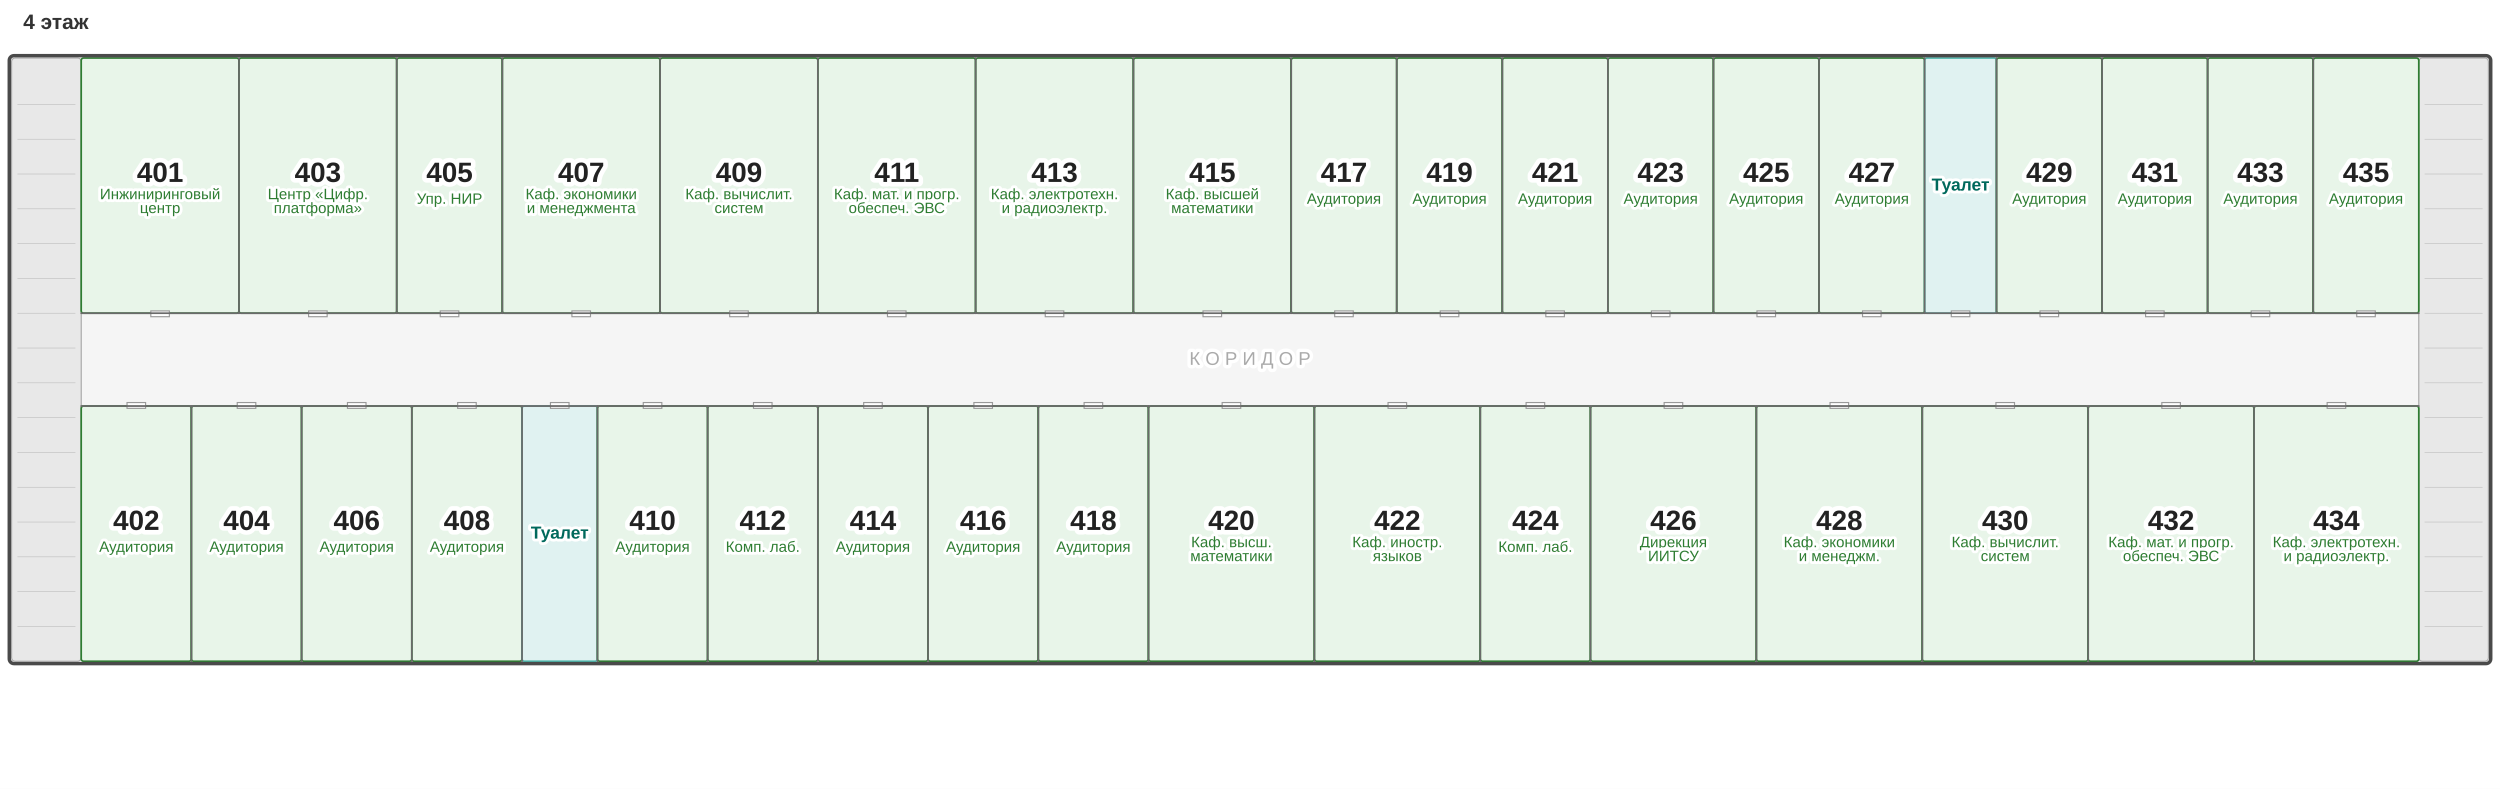
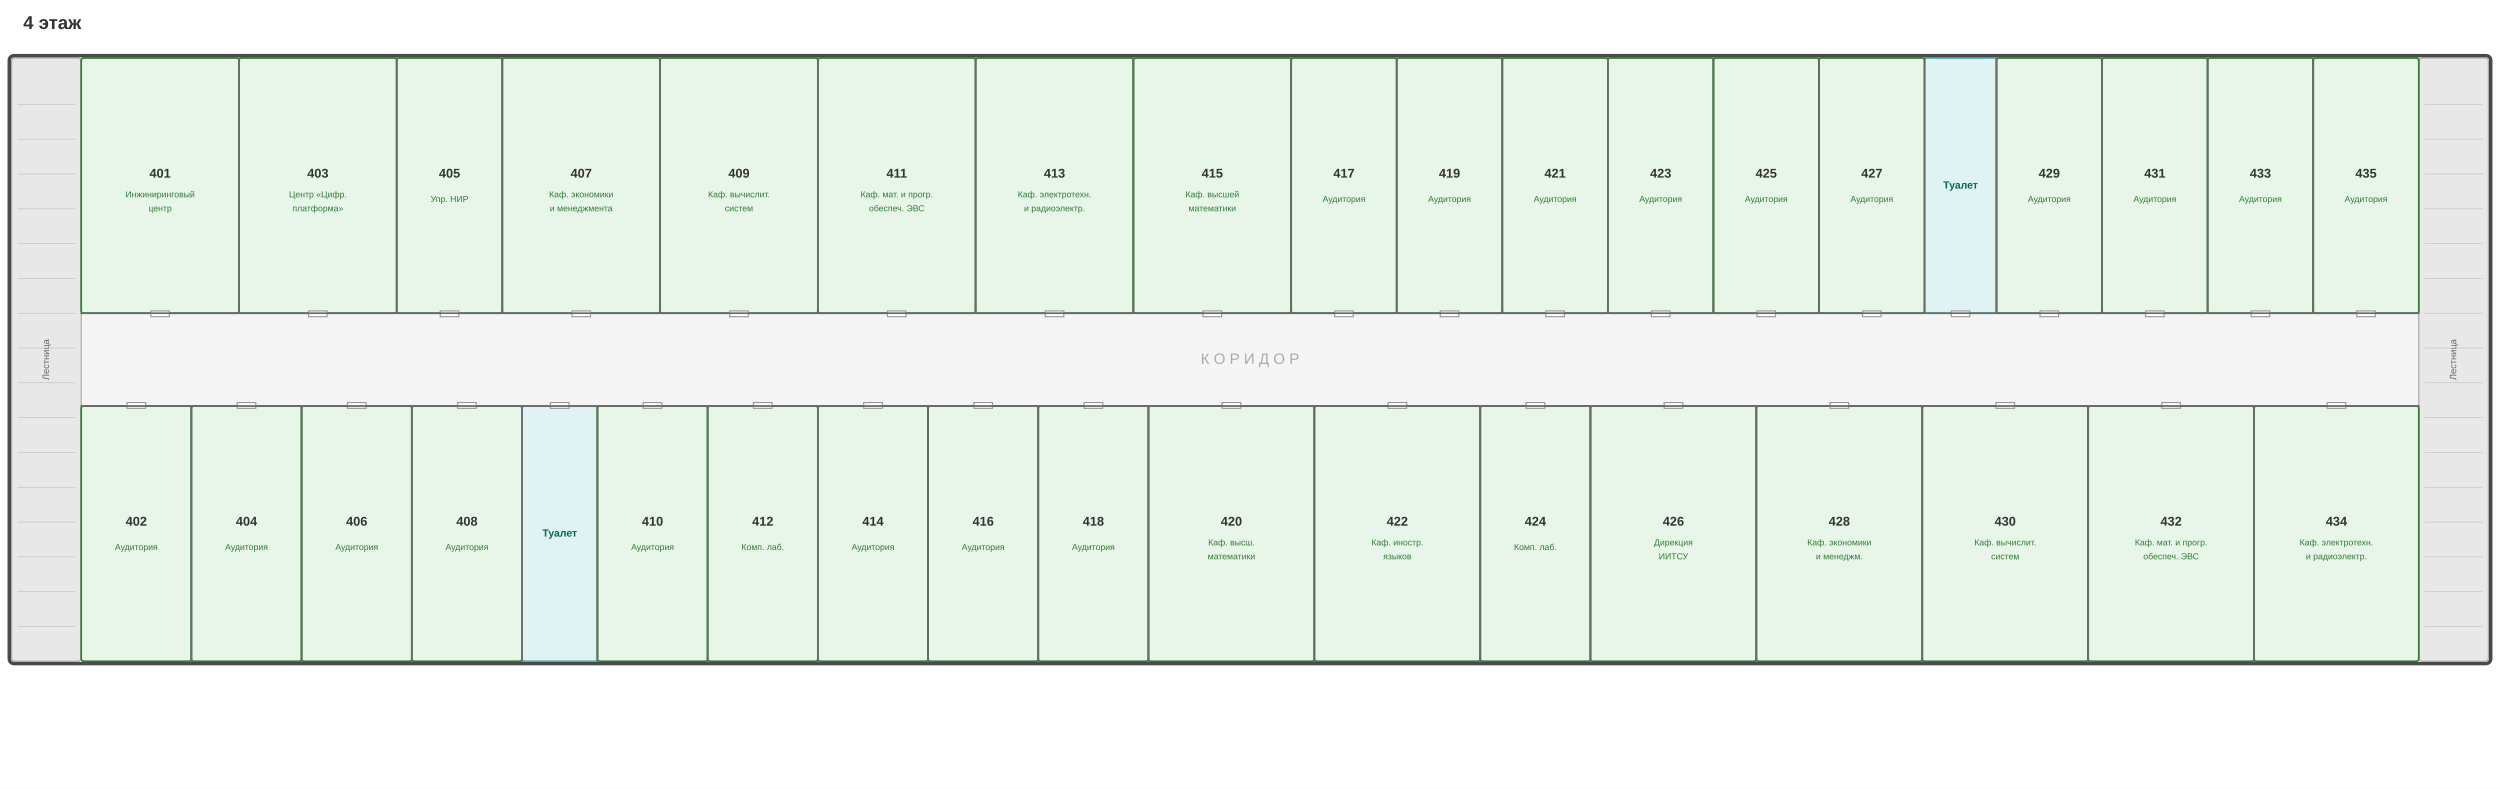
- <svg xmlns="http://www.w3.org/2000/svg" viewBox="0 0 2155 680" preserveAspectRatio="xMidYMid meet">
+ <svg xmlns="http://www.w3.org/2000/svg" viewBox="0 0 2155 680" width="2155" height="680">
  <defs>
    <style>
  .wall{fill:none;stroke:#4a4a4a;stroke-width:3;stroke-linecap:round}
  .inner-wall{fill:none;stroke:#6a6a6a;stroke-width:1.5;stroke-linecap:round}
  .room{fill:#F5F5F5;stroke:#BDBDBD;stroke-width:1;cursor:pointer;transition:fill .2s}
  .room:hover{fill:#EEEEEE}
  .room.active{fill:#E0E0E0;stroke:#757575;stroke-width:2}
  .corridor{fill:#f5f5f5;stroke:#ddd;stroke-width:1}
  .stairs{fill:#e8e8e8;stroke:#aaa;stroke-width:1}
  .toilet{fill:#E0F2F1;stroke:#4DB6AC;stroke-width:1.5;cursor:pointer;transition:fill .2s}
  .toilet:hover{fill:#B2DFDB}
  .toilet.active{fill:#80CBC4;stroke:#00897B;stroke-width:2}
  .special{fill:#FCE4EC;stroke:#F48FB1;stroke-width:1.5;cursor:pointer;transition:fill .2s}
  .special:hover{fill:#F8BBD0}
  .special.active{fill:#F48FB1;stroke:#C2185B;stroke-width:2}
  .service{fill:#fff3e0;stroke:#ffb74d;stroke-width:1}
-   .label{font-family:'Segoe UI',Arial,sans-serif;font-size:15px;fill:#333;text-anchor:middle;dominant-baseline:middle;pointer-events:none;paint-order:stroke;stroke:white;stroke-width:6px;stroke-linejoin:round}
-   .room-num{font-family:'Segoe UI',Arial,sans-serif;font-size:24px;fill:#222;text-anchor:middle;dominant-baseline:middle;pointer-events:none;font-weight:800;paint-order:stroke;stroke:white;stroke-width:8px;stroke-linejoin:round}
-   .dept-label{font-family:'Segoe UI',Arial,sans-serif;font-size:13px;fill:#444;text-anchor:middle;dominant-baseline:middle;pointer-events:none;paint-order:stroke;stroke:white;stroke-width:5px;stroke-linejoin:round}
-   .floor-label{font-family:'Segoe UI',Arial,sans-serif;font-size:18px;fill:#333;font-weight:800}
+   .label{font-family:'Segoe UI',Arial,sans-serif;font-size:10px;fill:#333;text-anchor:middle;dominant-baseline:middle;pointer-events:none}
+   .room-num{font-family:'Segoe UI',Arial,sans-serif;font-size:11px;fill:#333;text-anchor:middle;dominant-baseline:middle;pointer-events:none;font-weight:700}
+   .dept-label{font-family:'Segoe UI',Arial,sans-serif;font-size:7.5px;fill:#555;text-anchor:middle;dominant-baseline:middle;pointer-events:none}
+   .floor-label{font-family:'Segoe UI',Arial,sans-serif;font-size:16px;fill:#333;font-weight:800}
  .door{fill:#fff;stroke:#999;stroke-width:1}
  .atif-color{fill:#E3F2FD;stroke:#1565C0;stroke-width:1.5;cursor:pointer;transition:fill .2s}
  .atif-color:hover{fill:#BBDEFB}
  .atif-color.active{fill:#90CAF9;stroke:#1565C0;stroke-width:2}
  .itsu-color{fill:#E8F5E9;stroke:#2E7D32;stroke-width:1.5;cursor:pointer;transition:fill .2s}
  .itsu-color:hover{fill:#C8E6C9}
  .itsu-color.active{fill:#A5D6A7;stroke:#2E7D32;stroke-width:2}
  .ino-color{fill:#F3E5F5;stroke:#6A1B9A;stroke-width:1.5;cursor:pointer;transition:fill .2s}
  .ino-color:hover{fill:#E1BEE7}
  .ino-color.active{fill:#CE93D8;stroke:#6A1B9A;stroke-width:2}
  .lab-color{fill:#FFF8E1;stroke:#F9A825;stroke-width:1.5;cursor:pointer;transition:fill .2s}
  .lab-color:hover{fill:#FFECB3}
  .lab-color.active{fill:#FFD54F;stroke:#F9A825;stroke-width:2}
  .tech-color{fill:#ECEFF1;stroke:#546E7A;stroke-width:1.5;cursor:pointer;transition:fill .2s}
  .tech-color:hover{fill:#CFD8DC}
  .tech-color.active{fill:#B0BEC5;stroke:#546E7A;stroke-width:2}
-   
    </style>
  </defs>
  <rect width="2155" height="680" fill="white" />
  <text x="20" y="25" class="floor-label">4 этаж</text>
  <rect x="70" y="270" width="2015" height="80" class="corridor" rx="2" />
-   <text x="1077.5" y="310" class="label" style="font-size:16px;fill:#aaa">К О Р И Д О Р</text>
+   <text x="1077.5" y="310" class="label" style="font-size:13px;fill:#aaa">К О Р И Д О Р</text>
  <rect x="10" y="50" width="60" height="520" class="stairs" rx="3" />
-   <text x="40" y="310" class="label" style="font-size:14px;fill:#666;transform:rotate(-90deg);transform-origin:40px 310px;transform-box:view-box">Лестница</text>
+   <text x="40" y="310" class="label" style="font-size:8px;fill:#666" transform="rotate(-90,40,310)">Лестница</text>
  <line x1="15" y1="90" x2="65" y2="90" stroke="#bbb" stroke-width="0.5" />
  <line x1="15" y1="120" x2="65" y2="120" stroke="#bbb" stroke-width="0.5" />
  <line x1="15" y1="150" x2="65" y2="150" stroke="#bbb" stroke-width="0.5" />
  <line x1="15" y1="180" x2="65" y2="180" stroke="#bbb" stroke-width="0.5" />
  <line x1="15" y1="210" x2="65" y2="210" stroke="#bbb" stroke-width="0.5" />
  <line x1="15" y1="240" x2="65" y2="240" stroke="#bbb" stroke-width="0.5" />
  <line x1="15" y1="270" x2="65" y2="270" stroke="#bbb" stroke-width="0.5" />
  <line x1="15" y1="300" x2="65" y2="300" stroke="#bbb" stroke-width="0.5" />
  <line x1="15" y1="330" x2="65" y2="330" stroke="#bbb" stroke-width="0.5" />
  <line x1="15" y1="360" x2="65" y2="360" stroke="#bbb" stroke-width="0.5" />
  <line x1="15" y1="390" x2="65" y2="390" stroke="#bbb" stroke-width="0.5" />
  <line x1="15" y1="420" x2="65" y2="420" stroke="#bbb" stroke-width="0.5" />
  <line x1="15" y1="450" x2="65" y2="450" stroke="#bbb" stroke-width="0.5" />
  <line x1="15" y1="480" x2="65" y2="480" stroke="#bbb" stroke-width="0.5" />
  <line x1="15" y1="510" x2="65" y2="510" stroke="#bbb" stroke-width="0.5" />
  <line x1="15" y1="540" x2="65" y2="540" stroke="#bbb" stroke-width="0.5" />
  <rect x="2085" y="50" width="60" height="520" class="stairs" rx="3" />
-   <text x="2115" y="310" class="label" style="font-size:14px;fill:#666;transform:rotate(-90deg);transform-origin:2115px 310px;transform-box:view-box">Лестница</text>
+   <text x="2115" y="310" class="label" style="font-size:8px;fill:#666" transform="rotate(-90,2115,310)">Лестница</text>
  <line x1="2090" y1="90" x2="2140" y2="90" stroke="#bbb" stroke-width="0.5" />
  <line x1="2090" y1="120" x2="2140" y2="120" stroke="#bbb" stroke-width="0.5" />
  <line x1="2090" y1="150" x2="2140" y2="150" stroke="#bbb" stroke-width="0.5" />
  <line x1="2090" y1="180" x2="2140" y2="180" stroke="#bbb" stroke-width="0.5" />
  <line x1="2090" y1="210" x2="2140" y2="210" stroke="#bbb" stroke-width="0.5" />
  <line x1="2090" y1="240" x2="2140" y2="240" stroke="#bbb" stroke-width="0.5" />
  <line x1="2090" y1="270" x2="2140" y2="270" stroke="#bbb" stroke-width="0.5" />
  <line x1="2090" y1="300" x2="2140" y2="300" stroke="#bbb" stroke-width="0.5" />
  <line x1="2090" y1="330" x2="2140" y2="330" stroke="#bbb" stroke-width="0.5" />
  <line x1="2090" y1="360" x2="2140" y2="360" stroke="#bbb" stroke-width="0.5" />
  <line x1="2090" y1="390" x2="2140" y2="390" stroke="#bbb" stroke-width="0.5" />
  <line x1="2090" y1="420" x2="2140" y2="420" stroke="#bbb" stroke-width="0.5" />
  <line x1="2090" y1="450" x2="2140" y2="450" stroke="#bbb" stroke-width="0.5" />
  <line x1="2090" y1="480" x2="2140" y2="480" stroke="#bbb" stroke-width="0.5" />
  <line x1="2090" y1="510" x2="2140" y2="510" stroke="#bbb" stroke-width="0.5" />
  <line x1="2090" y1="540" x2="2140" y2="540" stroke="#bbb" stroke-width="0.5" />
  <rect x="70" y="50" width="136" height="220" class="room itsu-color" data-room="401" data-type="itsu" rx="2" />
  <text x="138" y="150" class="room-num">401</text>
-   <text x="138" y="168" class="dept-label" style="fill:#2E7D32;font-size:13px">Инжиниринговый</text>
-   <text x="138" y="180" class="dept-label" style="fill:#2E7D32;font-size:13px">центр</text>
+   <text x="138" y="168" class="dept-label" style="fill:#2E7D32;font-size:7.5px">Инжиниринговый</text>
+   <text x="138" y="180" class="dept-label" style="fill:#2E7D32;font-size:7.5px">центр</text>
  <rect x="130" y="268" width="16" height="5" class="door" />
  <rect x="206" y="50" width="136" height="220" class="room itsu-color" data-room="403" data-type="itsu" rx="2" />
  <text x="274" y="150" class="room-num">403</text>
-   <text x="274" y="168" class="dept-label" style="fill:#2E7D32;font-size:13px">Центр «Цифр.</text>
-   <text x="274" y="180" class="dept-label" style="fill:#2E7D32;font-size:13px">платформа»</text>
+   <text x="274" y="168" class="dept-label" style="fill:#2E7D32;font-size:7.5px">Центр «Цифр.</text>
+   <text x="274" y="180" class="dept-label" style="fill:#2E7D32;font-size:7.5px">платформа»</text>
  <rect x="266" y="268" width="16" height="5" class="door" />
  <rect x="342" y="50" width="91" height="220" class="room itsu-color" data-room="405" data-type="itsu" rx="2" />
  <text x="387.5" y="150" class="room-num">405</text>
-   <text x="387.5" y="172" class="dept-label" style="fill:#2E7D32;font-size:13px">Упр. НИР</text>
+   <text x="387.5" y="172" class="dept-label" style="fill:#2E7D32;font-size:7.5px">Упр. НИР</text>
  <rect x="379.5" y="268" width="16" height="5" class="door" />
  <rect x="433" y="50" width="136" height="220" class="room itsu-color" data-room="407" data-type="itsu" rx="2" />
  <text x="501" y="150" class="room-num">407</text>
-   <text x="501" y="168" class="dept-label" style="fill:#2E7D32;font-size:13px">Каф. экономики</text>
-   <text x="501" y="180" class="dept-label" style="fill:#2E7D32;font-size:13px">и менеджмента</text>
+   <text x="501" y="168" class="dept-label" style="fill:#2E7D32;font-size:7.5px">Каф. экономики</text>
+   <text x="501" y="180" class="dept-label" style="fill:#2E7D32;font-size:7.5px">и менеджмента</text>
  <rect x="493" y="268" width="16" height="5" class="door" />
  <rect x="569" y="50" width="136" height="220" class="room itsu-color" data-room="409" data-type="itsu" rx="2" />
  <text x="637" y="150" class="room-num">409</text>
-   <text x="637" y="168" class="dept-label" style="fill:#2E7D32;font-size:13px">Каф. вычислит.</text>
-   <text x="637" y="180" class="dept-label" style="fill:#2E7D32;font-size:13px">систем</text>
+   <text x="637" y="168" class="dept-label" style="fill:#2E7D32;font-size:7.5px">Каф. вычислит.</text>
+   <text x="637" y="180" class="dept-label" style="fill:#2E7D32;font-size:7.5px">систем</text>
  <rect x="629" y="268" width="16" height="5" class="door" />
  <rect x="705" y="50" width="136" height="220" class="room itsu-color" data-room="411" data-type="itsu" rx="2" />
  <text x="773" y="150" class="room-num">411</text>
-   <text x="773" y="168" class="dept-label" style="fill:#2E7D32;font-size:13px">Каф. мат. и прогр.</text>
-   <text x="773" y="180" class="dept-label" style="fill:#2E7D32;font-size:13px">обеспеч. ЭВС</text>
+   <text x="773" y="168" class="dept-label" style="fill:#2E7D32;font-size:7.5px">Каф. мат. и прогр.</text>
+   <text x="773" y="180" class="dept-label" style="fill:#2E7D32;font-size:7.5px">обеспеч. ЭВС</text>
  <rect x="765" y="268" width="16" height="5" class="door" />
  <rect x="841" y="50" width="136" height="220" class="room itsu-color" data-room="413" data-type="itsu" rx="2" />
  <text x="909" y="150" class="room-num">413</text>
-   <text x="909" y="168" class="dept-label" style="fill:#2E7D32;font-size:13px">Каф. электротехн.</text>
-   <text x="909" y="180" class="dept-label" style="fill:#2E7D32;font-size:13px">и радиоэлектр.</text>
+   <text x="909" y="168" class="dept-label" style="fill:#2E7D32;font-size:7.5px">Каф. электротехн.</text>
+   <text x="909" y="180" class="dept-label" style="fill:#2E7D32;font-size:7.5px">и радиоэлектр.</text>
  <rect x="901" y="268" width="16" height="5" class="door" />
  <rect x="977" y="50" width="136" height="220" class="room itsu-color" data-room="415" data-type="itsu" rx="2" />
  <text x="1045" y="150" class="room-num">415</text>
-   <text x="1045" y="168" class="dept-label" style="fill:#2E7D32;font-size:13px">Каф. высшей</text>
-   <text x="1045" y="180" class="dept-label" style="fill:#2E7D32;font-size:13px">математики</text>
+   <text x="1045" y="168" class="dept-label" style="fill:#2E7D32;font-size:7.5px">Каф. высшей</text>
+   <text x="1045" y="180" class="dept-label" style="fill:#2E7D32;font-size:7.5px">математики</text>
  <rect x="1037" y="268" width="16" height="5" class="door" />
  <rect x="1113" y="50" width="91" height="220" class="room itsu-color" data-room="417" data-type="itsu" rx="2" />
  <text x="1158.5" y="150" class="room-num">417</text>
-   <text x="1158.5" y="172" class="dept-label" style="fill:#2E7D32;font-size:13px">Аудитория</text>
+   <text x="1158.5" y="172" class="dept-label" style="fill:#2E7D32;font-size:7.5px">Аудитория</text>
  <rect x="1150.5" y="268" width="16" height="5" class="door" />
  <rect x="1204" y="50" width="91" height="220" class="room itsu-color" data-room="419" data-type="itsu" rx="2" />
  <text x="1249.5" y="150" class="room-num">419</text>
-   <text x="1249.5" y="172" class="dept-label" style="fill:#2E7D32;font-size:13px">Аудитория</text>
+   <text x="1249.5" y="172" class="dept-label" style="fill:#2E7D32;font-size:7.5px">Аудитория</text>
  <rect x="1241.5" y="268" width="16" height="5" class="door" />
  <rect x="1295" y="50" width="91" height="220" class="room itsu-color" data-room="421" data-type="itsu" rx="2" />
  <text x="1340.5" y="150" class="room-num">421</text>
-   <text x="1340.5" y="172" class="dept-label" style="fill:#2E7D32;font-size:13px">Аудитория</text>
+   <text x="1340.5" y="172" class="dept-label" style="fill:#2E7D32;font-size:7.5px">Аудитория</text>
  <rect x="1332.5" y="268" width="16" height="5" class="door" />
  <rect x="1386" y="50" width="91" height="220" class="room itsu-color" data-room="423" data-type="itsu" rx="2" />
  <text x="1431.5" y="150" class="room-num">423</text>
-   <text x="1431.5" y="172" class="dept-label" style="fill:#2E7D32;font-size:13px">Аудитория</text>
+   <text x="1431.5" y="172" class="dept-label" style="fill:#2E7D32;font-size:7.5px">Аудитория</text>
  <rect x="1423.5" y="268" width="16" height="5" class="door" />
  <rect x="1477" y="50" width="91" height="220" class="room itsu-color" data-room="425" data-type="itsu" rx="2" />
  <text x="1522.5" y="150" class="room-num">425</text>
-   <text x="1522.5" y="172" class="dept-label" style="fill:#2E7D32;font-size:13px">Аудитория</text>
+   <text x="1522.5" y="172" class="dept-label" style="fill:#2E7D32;font-size:7.5px">Аудитория</text>
  <rect x="1514.5" y="268" width="16" height="5" class="door" />
  <rect x="1568" y="50" width="91" height="220" class="room itsu-color" data-room="427" data-type="itsu" rx="2" />
  <text x="1613.5" y="150" class="room-num">427</text>
-   <text x="1613.5" y="172" class="dept-label" style="fill:#2E7D32;font-size:13px">Аудитория</text>
+   <text x="1613.5" y="172" class="dept-label" style="fill:#2E7D32;font-size:7.5px">Аудитория</text>
  <rect x="1605.5" y="268" width="16" height="5" class="door" />
  <rect x="1659" y="50" width="62" height="220" class="toilet" data-type="toilet" rx="2" />
-   <text x="1690" y="160" class="dept-label" style="fill:#00695C;font-size:15px;font-weight:600">Туалет</text>
+   <text x="1690" y="160" class="dept-label" style="fill:#00695C;font-size:9px;font-weight:600">Туалет</text>
  <rect x="1682" y="268" width="16" height="5" class="door" />
  <rect x="1721" y="50" width="91" height="220" class="room itsu-color" data-room="429" data-type="itsu" rx="2" />
  <text x="1766.5" y="150" class="room-num">429</text>
-   <text x="1766.5" y="172" class="dept-label" style="fill:#2E7D32;font-size:13px">Аудитория</text>
+   <text x="1766.5" y="172" class="dept-label" style="fill:#2E7D32;font-size:7.5px">Аудитория</text>
  <rect x="1758.5" y="268" width="16" height="5" class="door" />
  <rect x="1812" y="50" width="91" height="220" class="room itsu-color" data-room="431" data-type="itsu" rx="2" />
  <text x="1857.5" y="150" class="room-num">431</text>
-   <text x="1857.5" y="172" class="dept-label" style="fill:#2E7D32;font-size:13px">Аудитория</text>
+   <text x="1857.5" y="172" class="dept-label" style="fill:#2E7D32;font-size:7.5px">Аудитория</text>
  <rect x="1849.5" y="268" width="16" height="5" class="door" />
  <rect x="1903" y="50" width="91" height="220" class="room itsu-color" data-room="433" data-type="itsu" rx="2" />
  <text x="1948.5" y="150" class="room-num">433</text>
-   <text x="1948.5" y="172" class="dept-label" style="fill:#2E7D32;font-size:13px">Аудитория</text>
+   <text x="1948.5" y="172" class="dept-label" style="fill:#2E7D32;font-size:7.5px">Аудитория</text>
  <rect x="1940.5" y="268" width="16" height="5" class="door" />
  <rect x="1994" y="50" width="91" height="220" class="room itsu-color" data-room="435" data-type="itsu" rx="2" />
  <text x="2039.5" y="150" class="room-num">435</text>
-   <text x="2039.5" y="172" class="dept-label" style="fill:#2E7D32;font-size:13px">Аудитория</text>
+   <text x="2039.5" y="172" class="dept-label" style="fill:#2E7D32;font-size:7.5px">Аудитория</text>
  <rect x="2031.5" y="268" width="16" height="5" class="door" />
  <rect x="70" y="350" width="95" height="220" class="room itsu-color" data-room="402" data-type="itsu" rx="2" />
  <text x="117.5" y="450" class="room-num">402</text>
-   <text x="117.5" y="472" class="dept-label" style="fill:#2E7D32;font-size:13px">Аудитория</text>
+   <text x="117.5" y="472" class="dept-label" style="fill:#2E7D32;font-size:7.5px">Аудитория</text>
  <rect x="109.5" y="347" width="16" height="5" class="door" />
  <rect x="165" y="350" width="95" height="220" class="room itsu-color" data-room="404" data-type="itsu" rx="2" />
  <text x="212.5" y="450" class="room-num">404</text>
-   <text x="212.5" y="472" class="dept-label" style="fill:#2E7D32;font-size:13px">Аудитория</text>
+   <text x="212.5" y="472" class="dept-label" style="fill:#2E7D32;font-size:7.5px">Аудитория</text>
  <rect x="204.5" y="347" width="16" height="5" class="door" />
  <rect x="260" y="350" width="95" height="220" class="room itsu-color" data-room="406" data-type="itsu" rx="2" />
  <text x="307.5" y="450" class="room-num">406</text>
-   <text x="307.5" y="472" class="dept-label" style="fill:#2E7D32;font-size:13px">Аудитория</text>
+   <text x="307.5" y="472" class="dept-label" style="fill:#2E7D32;font-size:7.5px">Аудитория</text>
  <rect x="299.5" y="347" width="16" height="5" class="door" />
  <rect x="355" y="350" width="95" height="220" class="room itsu-color" data-room="408" data-type="itsu" rx="2" />
  <text x="402.5" y="450" class="room-num">408</text>
-   <text x="402.5" y="472" class="dept-label" style="fill:#2E7D32;font-size:13px">Аудитория</text>
+   <text x="402.5" y="472" class="dept-label" style="fill:#2E7D32;font-size:7.5px">Аудитория</text>
  <rect x="394.5" y="347" width="16" height="5" class="door" />
  <rect x="450" y="350" width="65" height="220" class="toilet" data-type="toilet" rx="2" />
-   <text x="482.5" y="460" class="dept-label" style="fill:#00695C;font-size:15px;font-weight:600">Туалет</text>
+   <text x="482.5" y="460" class="dept-label" style="fill:#00695C;font-size:9px;font-weight:600">Туалет</text>
  <rect x="474.5" y="347" width="16" height="5" class="door" />
  <rect x="515" y="350" width="95" height="220" class="room itsu-color" data-room="410" data-type="itsu" rx="2" />
  <text x="562.5" y="450" class="room-num">410</text>
-   <text x="562.5" y="472" class="dept-label" style="fill:#2E7D32;font-size:13px">Аудитория</text>
+   <text x="562.5" y="472" class="dept-label" style="fill:#2E7D32;font-size:7.5px">Аудитория</text>
  <rect x="554.5" y="347" width="16" height="5" class="door" />
  <rect x="610" y="350" width="95" height="220" class="room itsu-color" data-room="412" data-type="itsu" rx="2" />
  <text x="657.5" y="450" class="room-num">412</text>
-   <text x="657.5" y="472" class="dept-label" style="fill:#2E7D32;font-size:13px">Комп. лаб.</text>
+   <text x="657.5" y="472" class="dept-label" style="fill:#2E7D32;font-size:7.5px">Комп. лаб.</text>
  <rect x="649.5" y="347" width="16" height="5" class="door" />
  <rect x="705" y="350" width="95" height="220" class="room itsu-color" data-room="414" data-type="itsu" rx="2" />
  <text x="752.5" y="450" class="room-num">414</text>
-   <text x="752.5" y="472" class="dept-label" style="fill:#2E7D32;font-size:13px">Аудитория</text>
+   <text x="752.5" y="472" class="dept-label" style="fill:#2E7D32;font-size:7.5px">Аудитория</text>
  <rect x="744.5" y="347" width="16" height="5" class="door" />
  <rect x="800" y="350" width="95" height="220" class="room itsu-color" data-room="416" data-type="itsu" rx="2" />
  <text x="847.5" y="450" class="room-num">416</text>
-   <text x="847.5" y="472" class="dept-label" style="fill:#2E7D32;font-size:13px">Аудитория</text>
+   <text x="847.5" y="472" class="dept-label" style="fill:#2E7D32;font-size:7.5px">Аудитория</text>
  <rect x="839.5" y="347" width="16" height="5" class="door" />
  <rect x="895" y="350" width="95" height="220" class="room itsu-color" data-room="418" data-type="itsu" rx="2" />
  <text x="942.5" y="450" class="room-num">418</text>
-   <text x="942.5" y="472" class="dept-label" style="fill:#2E7D32;font-size:13px">Аудитория</text>
+   <text x="942.5" y="472" class="dept-label" style="fill:#2E7D32;font-size:7.5px">Аудитория</text>
  <rect x="934.5" y="347" width="16" height="5" class="door" />
  <rect x="990" y="350" width="143" height="220" class="room itsu-color" data-room="420" data-type="itsu" rx="2" />
  <text x="1061.5" y="450" class="room-num">420</text>
-   <text x="1061.5" y="468" class="dept-label" style="fill:#2E7D32;font-size:13px">Каф. высш.</text>
-   <text x="1061.5" y="480" class="dept-label" style="fill:#2E7D32;font-size:13px">математики</text>
+   <text x="1061.5" y="468" class="dept-label" style="fill:#2E7D32;font-size:7.5px">Каф. высш.</text>
+   <text x="1061.5" y="480" class="dept-label" style="fill:#2E7D32;font-size:7.5px">математики</text>
  <rect x="1053.5" y="347" width="16" height="5" class="door" />
  <rect x="1133" y="350" width="143" height="220" class="room itsu-color" data-room="422" data-type="itsu" rx="2" />
  <text x="1204.5" y="450" class="room-num">422</text>
-   <text x="1204.5" y="468" class="dept-label" style="fill:#2E7D32;font-size:13px">Каф. иностр.</text>
-   <text x="1204.5" y="480" class="dept-label" style="fill:#2E7D32;font-size:13px">языков</text>
+   <text x="1204.5" y="468" class="dept-label" style="fill:#2E7D32;font-size:7.5px">Каф. иностр.</text>
+   <text x="1204.5" y="480" class="dept-label" style="fill:#2E7D32;font-size:7.5px">языков</text>
  <rect x="1196.5" y="347" width="16" height="5" class="door" />
  <rect x="1276" y="350" width="95" height="220" class="room itsu-color" data-room="424" data-type="itsu" rx="2" />
  <text x="1323.5" y="450" class="room-num">424</text>
-   <text x="1323.5" y="472" class="dept-label" style="fill:#2E7D32;font-size:13px">Комп. лаб.</text>
+   <text x="1323.5" y="472" class="dept-label" style="fill:#2E7D32;font-size:7.5px">Комп. лаб.</text>
  <rect x="1315.5" y="347" width="16" height="5" class="door" />
  <rect x="1371" y="350" width="143" height="220" class="room itsu-color" data-room="426" data-type="itsu" rx="2" />
  <text x="1442.5" y="450" class="room-num">426</text>
-   <text x="1442.5" y="468" class="dept-label" style="fill:#2E7D32;font-size:13px">Дирекция</text>
-   <text x="1442.5" y="480" class="dept-label" style="fill:#2E7D32;font-size:13px">ИИТСУ</text>
+   <text x="1442.5" y="468" class="dept-label" style="fill:#2E7D32;font-size:7.5px">Дирекция</text>
+   <text x="1442.5" y="480" class="dept-label" style="fill:#2E7D32;font-size:7.5px">ИИТСУ</text>
  <rect x="1434.5" y="347" width="16" height="5" class="door" />
  <rect x="1514" y="350" width="143" height="220" class="room itsu-color" data-room="428" data-type="itsu" rx="2" />
  <text x="1585.5" y="450" class="room-num">428</text>
-   <text x="1585.5" y="468" class="dept-label" style="fill:#2E7D32;font-size:13px">Каф. экономики</text>
-   <text x="1585.5" y="480" class="dept-label" style="fill:#2E7D32;font-size:13px">и менеджм.</text>
+   <text x="1585.5" y="468" class="dept-label" style="fill:#2E7D32;font-size:7.5px">Каф. экономики</text>
+   <text x="1585.5" y="480" class="dept-label" style="fill:#2E7D32;font-size:7.5px">и менеджм.</text>
  <rect x="1577.5" y="347" width="16" height="5" class="door" />
  <rect x="1657" y="350" width="143" height="220" class="room itsu-color" data-room="430" data-type="itsu" rx="2" />
  <text x="1728.5" y="450" class="room-num">430</text>
-   <text x="1728.5" y="468" class="dept-label" style="fill:#2E7D32;font-size:13px">Каф. вычислит.</text>
-   <text x="1728.5" y="480" class="dept-label" style="fill:#2E7D32;font-size:13px">систем</text>
+   <text x="1728.5" y="468" class="dept-label" style="fill:#2E7D32;font-size:7.5px">Каф. вычислит.</text>
+   <text x="1728.5" y="480" class="dept-label" style="fill:#2E7D32;font-size:7.5px">систем</text>
  <rect x="1720.5" y="347" width="16" height="5" class="door" />
  <rect x="1800" y="350" width="143" height="220" class="room itsu-color" data-room="432" data-type="itsu" rx="2" />
  <text x="1871.5" y="450" class="room-num">432</text>
-   <text x="1871.5" y="468" class="dept-label" style="fill:#2E7D32;font-size:13px">Каф. мат. и прогр.</text>
-   <text x="1871.5" y="480" class="dept-label" style="fill:#2E7D32;font-size:13px">обеспеч. ЭВС</text>
+   <text x="1871.5" y="468" class="dept-label" style="fill:#2E7D32;font-size:7.5px">Каф. мат. и прогр.</text>
+   <text x="1871.5" y="480" class="dept-label" style="fill:#2E7D32;font-size:7.5px">обеспеч. ЭВС</text>
  <rect x="1863.5" y="347" width="16" height="5" class="door" />
  <rect x="1943" y="350" width="142" height="220" class="room itsu-color" data-room="434" data-type="itsu" rx="2" />
  <text x="2014" y="450" class="room-num">434</text>
-   <text x="2014" y="468" class="dept-label" style="fill:#2E7D32;font-size:13px">Каф. электротехн.</text>
-   <text x="2014" y="480" class="dept-label" style="fill:#2E7D32;font-size:13px">и радиоэлектр.</text>
+   <text x="2014" y="468" class="dept-label" style="fill:#2E7D32;font-size:7.5px">Каф. электротехн.</text>
+   <text x="2014" y="480" class="dept-label" style="fill:#2E7D32;font-size:7.5px">и радиоэлектр.</text>
  <rect x="2006" y="347" width="16" height="5" class="door" />
  <rect x="8" y="48" width="2139" height="524" class="wall" rx="4" />
  <line x1="70" y1="270" x2="2085" y2="270" class="inner-wall" />
  <line x1="70" y1="350" x2="2085" y2="350" class="inner-wall" />
  <line x1="206" y1="50" x2="206" y2="270" class="inner-wall" />
  <line x1="342" y1="50" x2="342" y2="270" class="inner-wall" />
  <line x1="433" y1="50" x2="433" y2="270" class="inner-wall" />
  <line x1="569" y1="50" x2="569" y2="270" class="inner-wall" />
  <line x1="705" y1="50" x2="705" y2="270" class="inner-wall" />
  <line x1="841" y1="50" x2="841" y2="270" class="inner-wall" />
  <line x1="977" y1="50" x2="977" y2="270" class="inner-wall" />
  <line x1="1113" y1="50" x2="1113" y2="270" class="inner-wall" />
  <line x1="1204" y1="50" x2="1204" y2="270" class="inner-wall" />
  <line x1="1295" y1="50" x2="1295" y2="270" class="inner-wall" />
  <line x1="1386" y1="50" x2="1386" y2="270" class="inner-wall" />
  <line x1="1477" y1="50" x2="1477" y2="270" class="inner-wall" />
  <line x1="1568" y1="50" x2="1568" y2="270" class="inner-wall" />
  <line x1="1659" y1="50" x2="1659" y2="270" class="inner-wall" />
  <line x1="1721" y1="50" x2="1721" y2="270" class="inner-wall" />
  <line x1="1812" y1="50" x2="1812" y2="270" class="inner-wall" />
  <line x1="1903" y1="50" x2="1903" y2="270" class="inner-wall" />
  <line x1="1994" y1="50" x2="1994" y2="270" class="inner-wall" />
  <line x1="165" y1="350" x2="165" y2="570" class="inner-wall" />
  <line x1="260" y1="350" x2="260" y2="570" class="inner-wall" />
  <line x1="355" y1="350" x2="355" y2="570" class="inner-wall" />
  <line x1="450" y1="350" x2="450" y2="570" class="inner-wall" />
  <line x1="515" y1="350" x2="515" y2="570" class="inner-wall" />
  <line x1="610" y1="350" x2="610" y2="570" class="inner-wall" />
  <line x1="705" y1="350" x2="705" y2="570" class="inner-wall" />
  <line x1="800" y1="350" x2="800" y2="570" class="inner-wall" />
  <line x1="895" y1="350" x2="895" y2="570" class="inner-wall" />
  <line x1="990" y1="350" x2="990" y2="570" class="inner-wall" />
  <line x1="1133" y1="350" x2="1133" y2="570" class="inner-wall" />
  <line x1="1276" y1="350" x2="1276" y2="570" class="inner-wall" />
  <line x1="1371" y1="350" x2="1371" y2="570" class="inner-wall" />
  <line x1="1514" y1="350" x2="1514" y2="570" class="inner-wall" />
  <line x1="1657" y1="350" x2="1657" y2="570" class="inner-wall" />
  <line x1="1800" y1="350" x2="1800" y2="570" class="inner-wall" />
  <line x1="1943" y1="350" x2="1943" y2="570" class="inner-wall" />
</svg>
